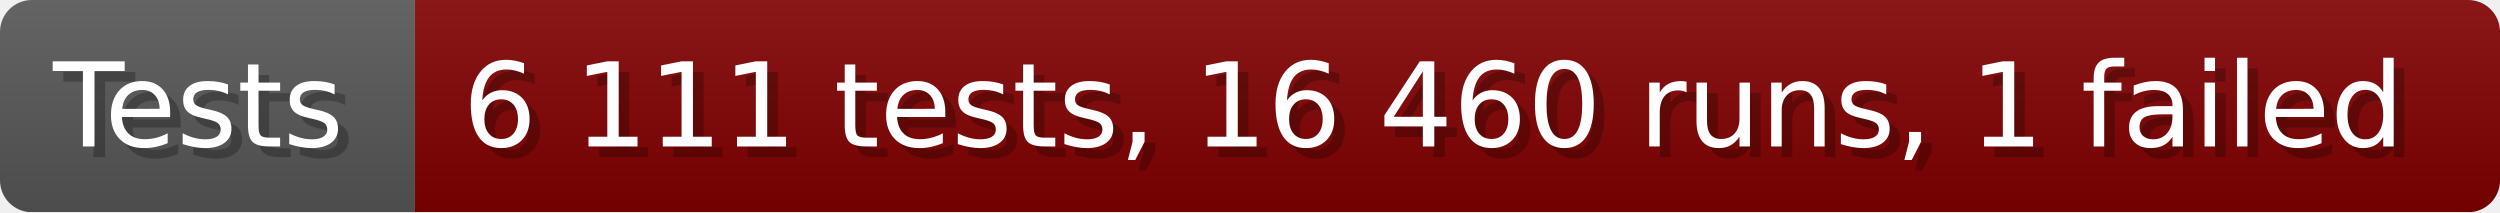
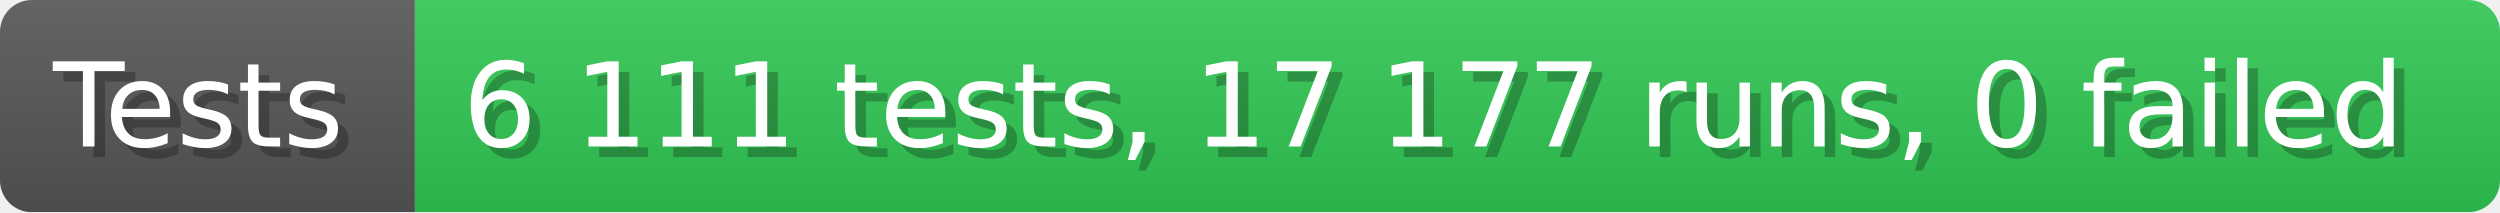
- <svg xmlns="http://www.w3.org/2000/svg" width="235.6" height="20" viewBox="0 0 2356 200" role="img" aria-label="Tests: 6 111 tests, 16 460 runs, 1 failed">
+ <svg xmlns="http://www.w3.org/2000/svg" width="235.6" height="20" viewBox="0 0 2356 200" role="img" aria-label="Tests: 6 111 tests, 17 177 runs, 0 failed">
  <linearGradient id="a" x2="0" y2="100%">
    <stop offset="0" stop-opacity=".1" stop-color="#EEE" />
    <stop offset="1" stop-opacity=".1" />
  </linearGradient>
  <mask id="m">
    <rect width="2356" height="200" rx="30" fill="#FFF" />
  </mask>
  <g mask="url(#m)">
    <rect width="391" height="200" fill="#555" />
-     <rect width="1965" height="200" fill="#800000" x="391" />
+     <rect width="1965" height="200" fill="#31c653" x="391" />
    <rect width="2356" height="200" fill="url(#a)" />
  </g>
  <g aria-hidden="true" fill="#fff" text-anchor="start" font-family="Verdana,DejaVu Sans,sans-serif" font-size="110">
    <text x="60" y="148" textLength="291" fill="#000" opacity="0.25">Tests</text>
    <text x="50" y="138" textLength="291">Tests</text>
-     <text x="446" y="148" textLength="1865" fill="#000" opacity="0.25">6 111 tests, 16 460 runs, 1 failed</text>
-     <text x="436" y="138" textLength="1865">6 111 tests, 16 460 runs, 1 failed</text>
+     <text x="446" y="148" textLength="1865" fill="#000" opacity="0.25">6 111 tests, 17 177 runs, 0 failed</text>
+     <text x="436" y="138" textLength="1865">6 111 tests, 17 177 runs, 0 failed</text>
  </g>
</svg>
